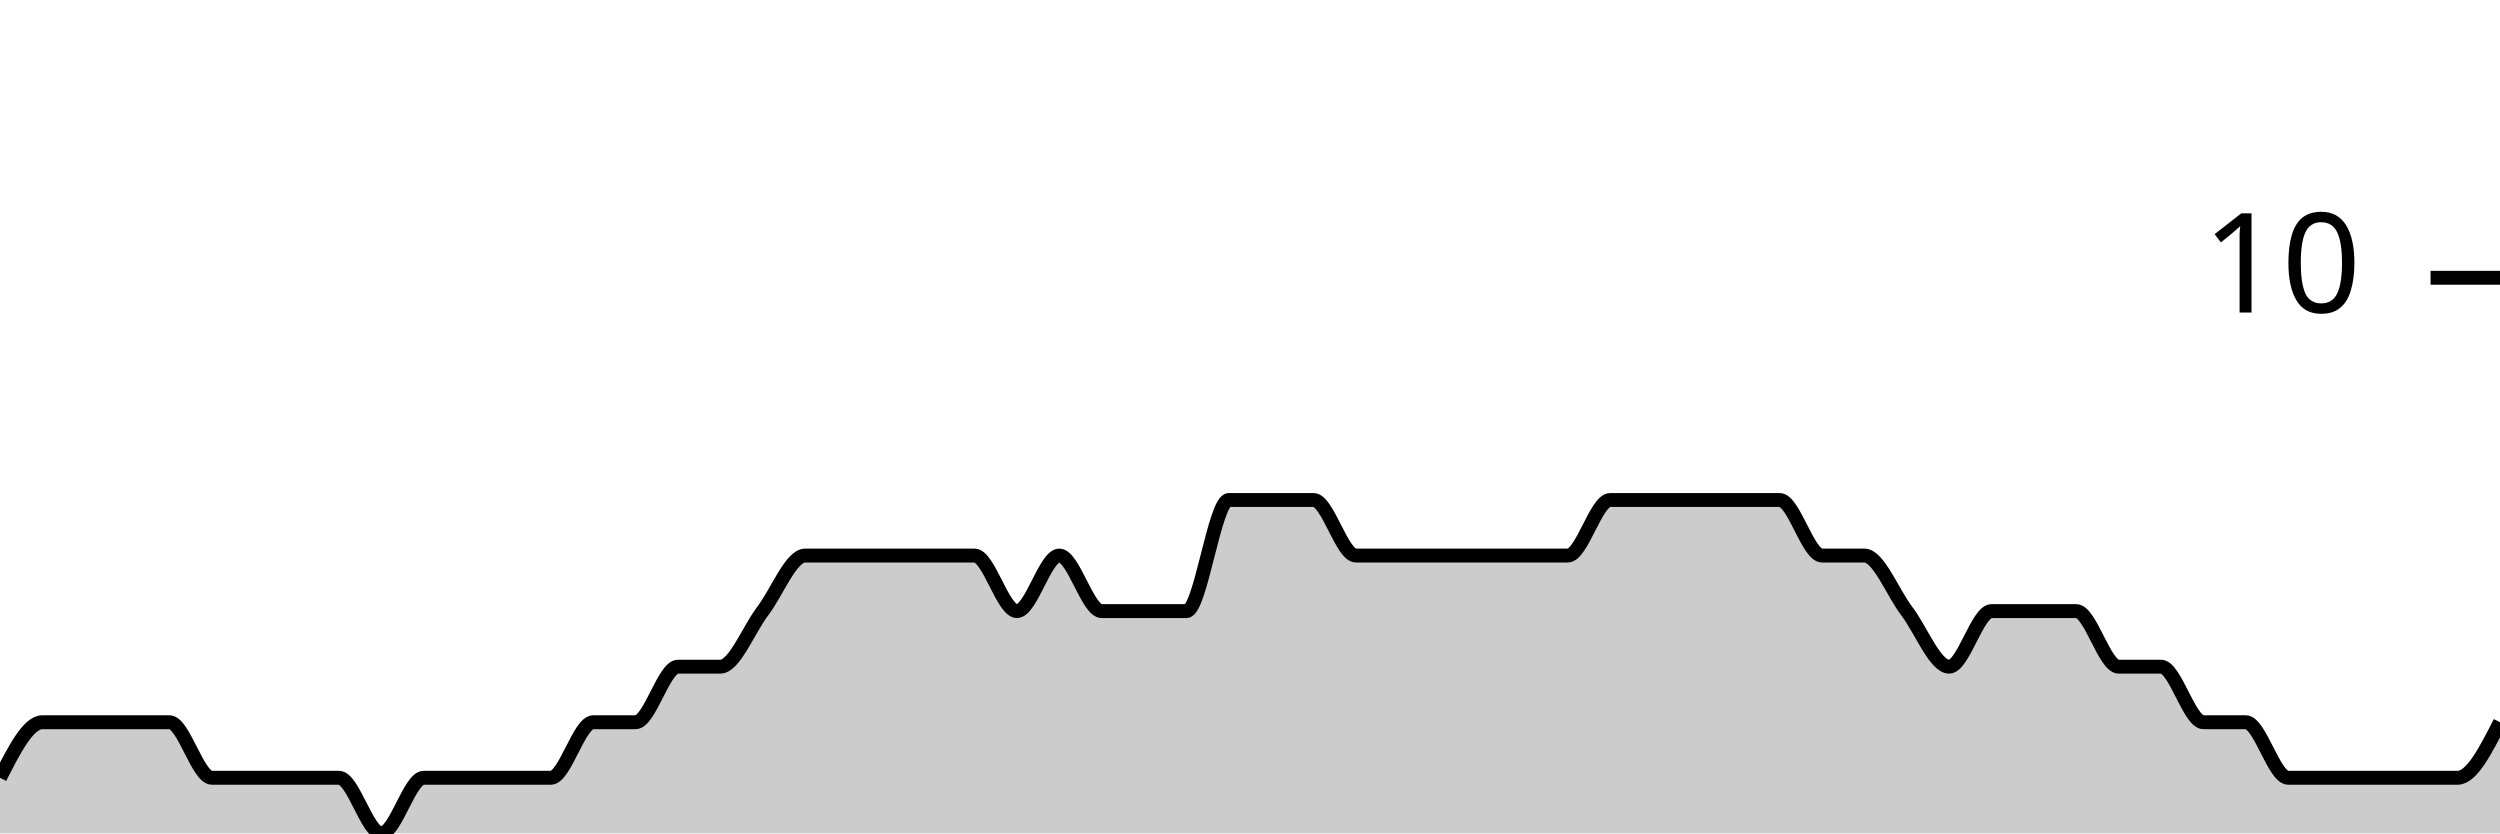
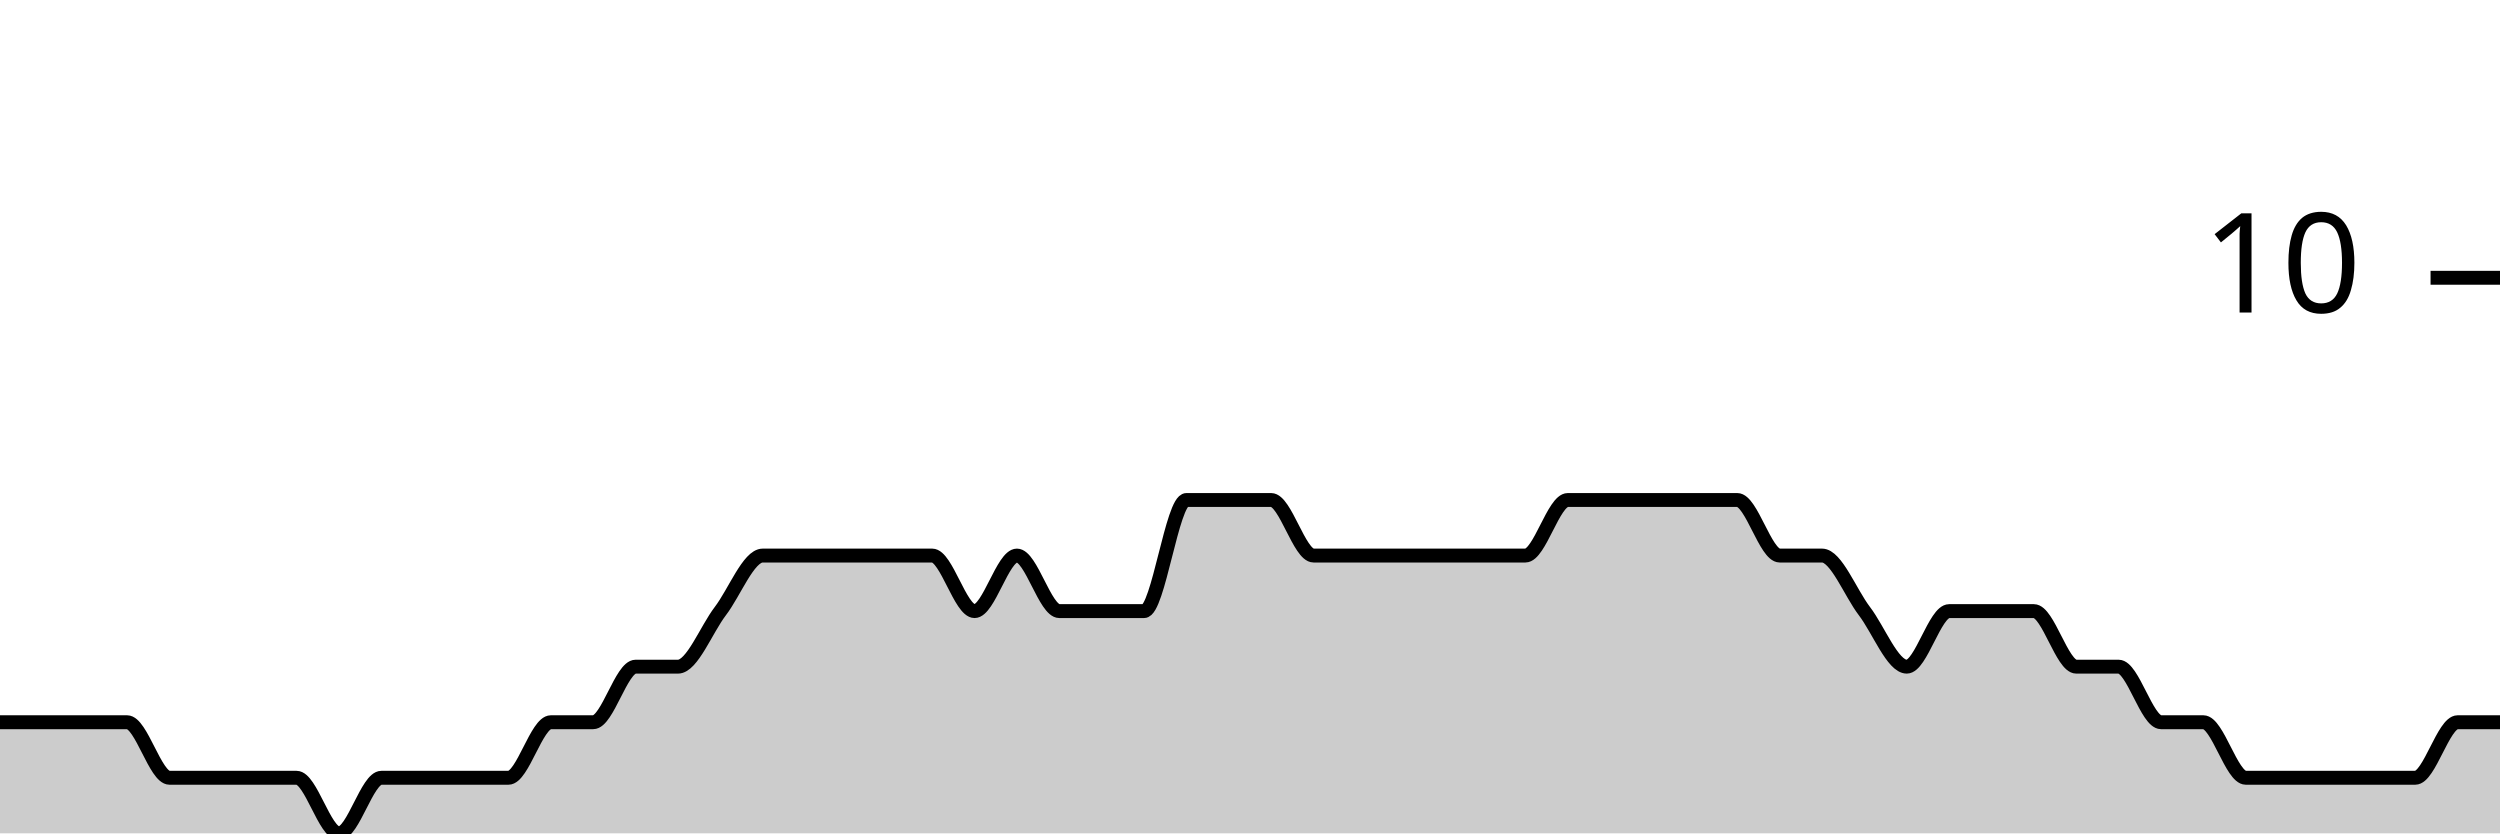
<svg xmlns="http://www.w3.org/2000/svg" viewBox="0 0 180 60">
  <g transform="translate(0,20)">
-     <path class="area" fill="rgba(0, 0, 0, 0.2)" d="M0,36C1.017,34,2.034,32,3.051,32C4.068,32,5.085,32,6.102,32C7.119,32,8.136,32,9.153,32C10.169,32,11.186,32,12.203,32C13.22,32,14.237,36,15.254,36C16.271,36,17.288,36,18.305,36C19.322,36,20.339,36,21.356,36C22.373,36,23.39,36,24.407,36C25.424,36,26.441,40,27.458,40C28.475,40,29.492,36,30.508,36C31.525,36,32.542,36,33.559,36C34.576,36,35.593,36,36.61,36C37.627,36,38.644,36,39.661,36C40.678,36,41.695,32,42.712,32C43.729,32,44.746,32,45.763,32C46.78,32,47.797,28,48.814,28C49.831,28,50.847,28,51.864,28C52.881,28,53.898,25.333,54.915,24C55.932,22.667,56.949,20,57.966,20C58.983,20,60,20,61.017,20C62.034,20,63.051,20,64.068,20C65.085,20,66.102,20,67.119,20C68.136,20,69.153,20,70.169,20C71.186,20,72.203,24,73.22,24C74.237,24,75.254,20,76.271,20C77.288,20,78.305,24,79.322,24C80.339,24,81.356,24,82.373,24C83.39,24,84.407,24,85.424,24C86.441,24,87.458,16,88.475,16C89.492,16,90.508,16,91.525,16C92.542,16,93.559,16,94.576,16C95.593,16,96.61,20,97.627,20C98.644,20,99.661,20,100.678,20C101.695,20,102.712,20,103.729,20C104.746,20,105.763,20,106.78,20C107.797,20,108.814,20,109.831,20C110.847,20,111.864,20,112.881,20C113.898,20,114.915,16,115.932,16C116.949,16,117.966,16,118.983,16C120,16,121.017,16,122.034,16C123.051,16,124.068,16,125.085,16C126.102,16,127.119,16,128.136,16C129.153,16,130.169,20,131.186,20C132.203,20,133.22,20,134.237,20C135.254,20,136.271,22.667,137.288,24C138.305,25.333,139.322,28,140.339,28C141.356,28,142.373,24,143.39,24C144.407,24,145.424,24,146.441,24C147.458,24,148.475,24,149.492,24C150.508,24,151.525,28,152.542,28C153.559,28,154.576,28,155.593,28C156.61,28,157.627,32,158.644,32C159.661,32,160.678,32,161.695,32C162.712,32,163.729,36,164.746,36C165.763,36,166.78,36,167.797,36C168.814,36,169.831,36,170.847,36C171.864,36,172.881,36,173.898,36C174.915,36,175.932,36,176.949,36C177.966,36,178.983,34,180,32L180,40C178.983,40,177.966,40,176.949,40C175.932,40,174.915,40,173.898,40C172.881,40,171.864,40,170.847,40C169.831,40,168.814,40,167.797,40C166.78,40,165.763,40,164.746,40C163.729,40,162.712,40,161.695,40C160.678,40,159.661,40,158.644,40C157.627,40,156.61,40,155.593,40C154.576,40,153.559,40,152.542,40C151.525,40,150.508,40,149.492,40C148.475,40,147.458,40,146.441,40C145.424,40,144.407,40,143.39,40C142.373,40,141.356,40,140.339,40C139.322,40,138.305,40,137.288,40C136.271,40,135.254,40,134.237,40C133.22,40,132.203,40,131.186,40C130.169,40,129.153,40,128.136,40C127.119,40,126.102,40,125.085,40C124.068,40,123.051,40,122.034,40C121.017,40,120,40,118.983,40C117.966,40,116.949,40,115.932,40C114.915,40,113.898,40,112.881,40C111.864,40,110.847,40,109.831,40C108.814,40,107.797,40,106.78,40C105.763,40,104.746,40,103.729,40C102.712,40,101.695,40,100.678,40C99.661,40,98.644,40,97.627,40C96.61,40,95.593,40,94.576,40C93.559,40,92.542,40,91.525,40C90.508,40,89.492,40,88.475,40C87.458,40,86.441,40,85.424,40C84.407,40,83.39,40,82.373,40C81.356,40,80.339,40,79.322,40C78.305,40,77.288,40,76.271,40C75.254,40,74.237,40,73.22,40C72.203,40,71.186,40,70.169,40C69.153,40,68.136,40,67.119,40C66.102,40,65.085,40,64.068,40C63.051,40,62.034,40,61.017,40C60,40,58.983,40,57.966,40C56.949,40,55.932,40,54.915,40C53.898,40,52.881,40,51.864,40C50.847,40,49.831,40,48.814,40C47.797,40,46.78,40,45.763,40C44.746,40,43.729,40,42.712,40C41.695,40,40.678,40,39.661,40C38.644,40,37.627,40,36.61,40C35.593,40,34.576,40,33.559,40C32.542,40,31.525,40,30.508,40C29.492,40,28.475,40,27.458,40C26.441,40,25.424,40,24.407,40C23.39,40,22.373,40,21.356,40C20.339,40,19.322,40,18.305,40C17.288,40,16.271,40,15.254,40C14.237,40,13.22,40,12.203,40C11.186,40,10.169,40,9.153,40C8.136,40,7.119,40,6.102,40C5.085,40,4.068,40,3.051,40C2.034,40,1.017,40,0,40Z" />
-     <path class="line" stroke="black" fill="none" d="M0,36C1.017,34,2.034,32,3.051,32C4.068,32,5.085,32,6.102,32C7.119,32,8.136,32,9.153,32C10.169,32,11.186,32,12.203,32C13.22,32,14.237,36,15.254,36C16.271,36,17.288,36,18.305,36C19.322,36,20.339,36,21.356,36C22.373,36,23.39,36,24.407,36C25.424,36,26.441,40,27.458,40C28.475,40,29.492,36,30.508,36C31.525,36,32.542,36,33.559,36C34.576,36,35.593,36,36.61,36C37.627,36,38.644,36,39.661,36C40.678,36,41.695,32,42.712,32C43.729,32,44.746,32,45.763,32C46.78,32,47.797,28,48.814,28C49.831,28,50.847,28,51.864,28C52.881,28,53.898,25.333,54.915,24C55.932,22.667,56.949,20,57.966,20C58.983,20,60,20,61.017,20C62.034,20,63.051,20,64.068,20C65.085,20,66.102,20,67.119,20C68.136,20,69.153,20,70.169,20C71.186,20,72.203,24,73.22,24C74.237,24,75.254,20,76.271,20C77.288,20,78.305,24,79.322,24C80.339,24,81.356,24,82.373,24C83.39,24,84.407,24,85.424,24C86.441,24,87.458,16,88.475,16C89.492,16,90.508,16,91.525,16C92.542,16,93.559,16,94.576,16C95.593,16,96.61,20,97.627,20C98.644,20,99.661,20,100.678,20C101.695,20,102.712,20,103.729,20C104.746,20,105.763,20,106.78,20C107.797,20,108.814,20,109.831,20C110.847,20,111.864,20,112.881,20C113.898,20,114.915,16,115.932,16C116.949,16,117.966,16,118.983,16C120,16,121.017,16,122.034,16C123.051,16,124.068,16,125.085,16C126.102,16,127.119,16,128.136,16C129.153,16,130.169,20,131.186,20C132.203,20,133.22,20,134.237,20C135.254,20,136.271,22.667,137.288,24C138.305,25.333,139.322,28,140.339,28C141.356,28,142.373,24,143.39,24C144.407,24,145.424,24,146.441,24C147.458,24,148.475,24,149.492,24C150.508,24,151.525,28,152.542,28C153.559,28,154.576,28,155.593,28C156.61,28,157.627,32,158.644,32C159.661,32,160.678,32,161.695,32C162.712,32,163.729,36,164.746,36C165.763,36,166.78,36,167.797,36C168.814,36,169.831,36,170.847,36C171.864,36,172.881,36,173.898,36C174.915,36,175.932,36,176.949,36C177.966,36,178.983,34,180,32" />
+     <path class="area" fill="rgba(0, 0, 0, 0.2)" d="M0,32C1.017,32,2.034,32,3.051,32C4.068,32,5.085,32,6.102,32C7.119,32,8.136,32,9.153,32C10.169,32,11.186,36,12.203,36C13.22,36,14.237,36,15.254,36C16.271,36,17.288,36,18.305,36C19.322,36,20.339,36,21.356,36C22.373,36,23.39,40,24.407,40C25.424,40,26.441,36,27.458,36C28.475,36,29.492,36,30.508,36C31.525,36,32.542,36,33.559,36C34.576,36,35.593,36,36.61,36C37.627,36,38.644,32,39.661,32C40.678,32,41.695,32,42.712,32C43.729,32,44.746,28,45.763,28C46.78,28,47.797,28,48.814,28C49.831,28,50.847,25.333,51.864,24C52.881,22.667,53.898,20,54.915,20C55.932,20,56.949,20,57.966,20C58.983,20,60,20,61.017,20C62.034,20,63.051,20,64.068,20C65.085,20,66.102,20,67.119,20C68.136,20,69.153,24,70.169,24C71.186,24,72.203,20,73.22,20C74.237,20,75.254,24,76.271,24C77.288,24,78.305,24,79.322,24C80.339,24,81.356,24,82.373,24C83.39,24,84.407,16,85.424,16C86.441,16,87.458,16,88.475,16C89.492,16,90.508,16,91.525,16C92.542,16,93.559,20,94.576,20C95.593,20,96.61,20,97.627,20C98.644,20,99.661,20,100.678,20C101.695,20,102.712,20,103.729,20C104.746,20,105.763,20,106.78,20C107.797,20,108.814,20,109.831,20C110.847,20,111.864,16,112.881,16C113.898,16,114.915,16,115.932,16C116.949,16,117.966,16,118.983,16C120,16,121.017,16,122.034,16C123.051,16,124.068,16,125.085,16C126.102,16,127.119,20,128.136,20C129.153,20,130.169,20,131.186,20C132.203,20,133.22,22.667,134.237,24C135.254,25.333,136.271,28,137.288,28C138.305,28,139.322,24,140.339,24C141.356,24,142.373,24,143.39,24C144.407,24,145.424,24,146.441,24C147.458,24,148.475,28,149.492,28C150.508,28,151.525,28,152.542,28C153.559,28,154.576,32,155.593,32C156.61,32,157.627,32,158.644,32C159.661,32,160.678,36,161.695,36C162.712,36,163.729,36,164.746,36C165.763,36,166.78,36,167.797,36C168.814,36,169.831,36,170.847,36C171.864,36,172.881,36,173.898,36C174.915,36,175.932,32,176.949,32C177.966,32,178.983,32,180,32L180,40C178.983,40,177.966,40,176.949,40C175.932,40,174.915,40,173.898,40C172.881,40,171.864,40,170.847,40C169.831,40,168.814,40,167.797,40C166.78,40,165.763,40,164.746,40C163.729,40,162.712,40,161.695,40C160.678,40,159.661,40,158.644,40C157.627,40,156.61,40,155.593,40C154.576,40,153.559,40,152.542,40C151.525,40,150.508,40,149.492,40C148.475,40,147.458,40,146.441,40C145.424,40,144.407,40,143.39,40C142.373,40,141.356,40,140.339,40C139.322,40,138.305,40,137.288,40C136.271,40,135.254,40,134.237,40C133.22,40,132.203,40,131.186,40C130.169,40,129.153,40,128.136,40C127.119,40,126.102,40,125.085,40C124.068,40,123.051,40,122.034,40C121.017,40,120,40,118.983,40C117.966,40,116.949,40,115.932,40C114.915,40,113.898,40,112.881,40C111.864,40,110.847,40,109.831,40C108.814,40,107.797,40,106.78,40C105.763,40,104.746,40,103.729,40C102.712,40,101.695,40,100.678,40C99.661,40,98.644,40,97.627,40C96.61,40,95.593,40,94.576,40C93.559,40,92.542,40,91.525,40C90.508,40,89.492,40,88.475,40C87.458,40,86.441,40,85.424,40C84.407,40,83.39,40,82.373,40C81.356,40,80.339,40,79.322,40C78.305,40,77.288,40,76.271,40C75.254,40,74.237,40,73.22,40C72.203,40,71.186,40,70.169,40C69.153,40,68.136,40,67.119,40C66.102,40,65.085,40,64.068,40C63.051,40,62.034,40,61.017,40C60,40,58.983,40,57.966,40C56.949,40,55.932,40,54.915,40C53.898,40,52.881,40,51.864,40C50.847,40,49.831,40,48.814,40C47.797,40,46.78,40,45.763,40C44.746,40,43.729,40,42.712,40C41.695,40,40.678,40,39.661,40C38.644,40,37.627,40,36.61,40C35.593,40,34.576,40,33.559,40C32.542,40,31.525,40,30.508,40C29.492,40,28.475,40,27.458,40C26.441,40,25.424,40,24.407,40C23.39,40,22.373,40,21.356,40C20.339,40,19.322,40,18.305,40C17.288,40,16.271,40,15.254,40C14.237,40,13.22,40,12.203,40C11.186,40,10.169,40,9.153,40C8.136,40,7.119,40,6.102,40C5.085,40,4.068,40,3.051,40C2.034,40,1.017,40,0,40Z" />
+     <path class="line" stroke="black" fill="none" d="M0,32C1.017,32,2.034,32,3.051,32C4.068,32,5.085,32,6.102,32C7.119,32,8.136,32,9.153,32C10.169,32,11.186,36,12.203,36C13.22,36,14.237,36,15.254,36C16.271,36,17.288,36,18.305,36C19.322,36,20.339,36,21.356,36C22.373,36,23.39,40,24.407,40C25.424,40,26.441,36,27.458,36C28.475,36,29.492,36,30.508,36C31.525,36,32.542,36,33.559,36C34.576,36,35.593,36,36.61,36C37.627,36,38.644,32,39.661,32C40.678,32,41.695,32,42.712,32C43.729,32,44.746,28,45.763,28C46.78,28,47.797,28,48.814,28C49.831,28,50.847,25.333,51.864,24C52.881,22.667,53.898,20,54.915,20C55.932,20,56.949,20,57.966,20C58.983,20,60,20,61.017,20C62.034,20,63.051,20,64.068,20C65.085,20,66.102,20,67.119,20C68.136,20,69.153,24,70.169,24C71.186,24,72.203,20,73.22,20C74.237,20,75.254,24,76.271,24C77.288,24,78.305,24,79.322,24C80.339,24,81.356,24,82.373,24C83.39,24,84.407,16,85.424,16C86.441,16,87.458,16,88.475,16C89.492,16,90.508,16,91.525,16C92.542,16,93.559,20,94.576,20C95.593,20,96.61,20,97.627,20C98.644,20,99.661,20,100.678,20C101.695,20,102.712,20,103.729,20C104.746,20,105.763,20,106.78,20C107.797,20,108.814,20,109.831,20C110.847,20,111.864,16,112.881,16C113.898,16,114.915,16,115.932,16C116.949,16,117.966,16,118.983,16C120,16,121.017,16,122.034,16C123.051,16,124.068,16,125.085,16C126.102,16,127.119,20,128.136,20C129.153,20,130.169,20,131.186,20C132.203,20,133.22,22.667,134.237,24C135.254,25.333,136.271,28,137.288,28C138.305,28,139.322,24,140.339,24C141.356,24,142.373,24,143.39,24C144.407,24,145.424,24,146.441,24C147.458,24,148.475,28,149.492,28C150.508,28,151.525,28,152.542,28C153.559,28,154.576,32,155.593,32C156.61,32,157.627,32,158.644,32C159.661,32,160.678,36,161.695,36C162.712,36,163.729,36,164.746,36C165.763,36,166.78,36,167.797,36C168.814,36,169.831,36,170.847,36C171.864,36,172.881,36,173.898,36C174.915,36,175.932,32,176.949,32C177.966,32,178.983,32,180,32" />
    <path class="axis-ceiling" stroke-width="1" stroke="black" fill="none" d="M175,0L180,0" />
    <text class="axis-ceiling-label" font-family="sans-serif" text-anchor="end" font-size="10px" x="170" y="2.5">10</text>
  </g>
</svg>
